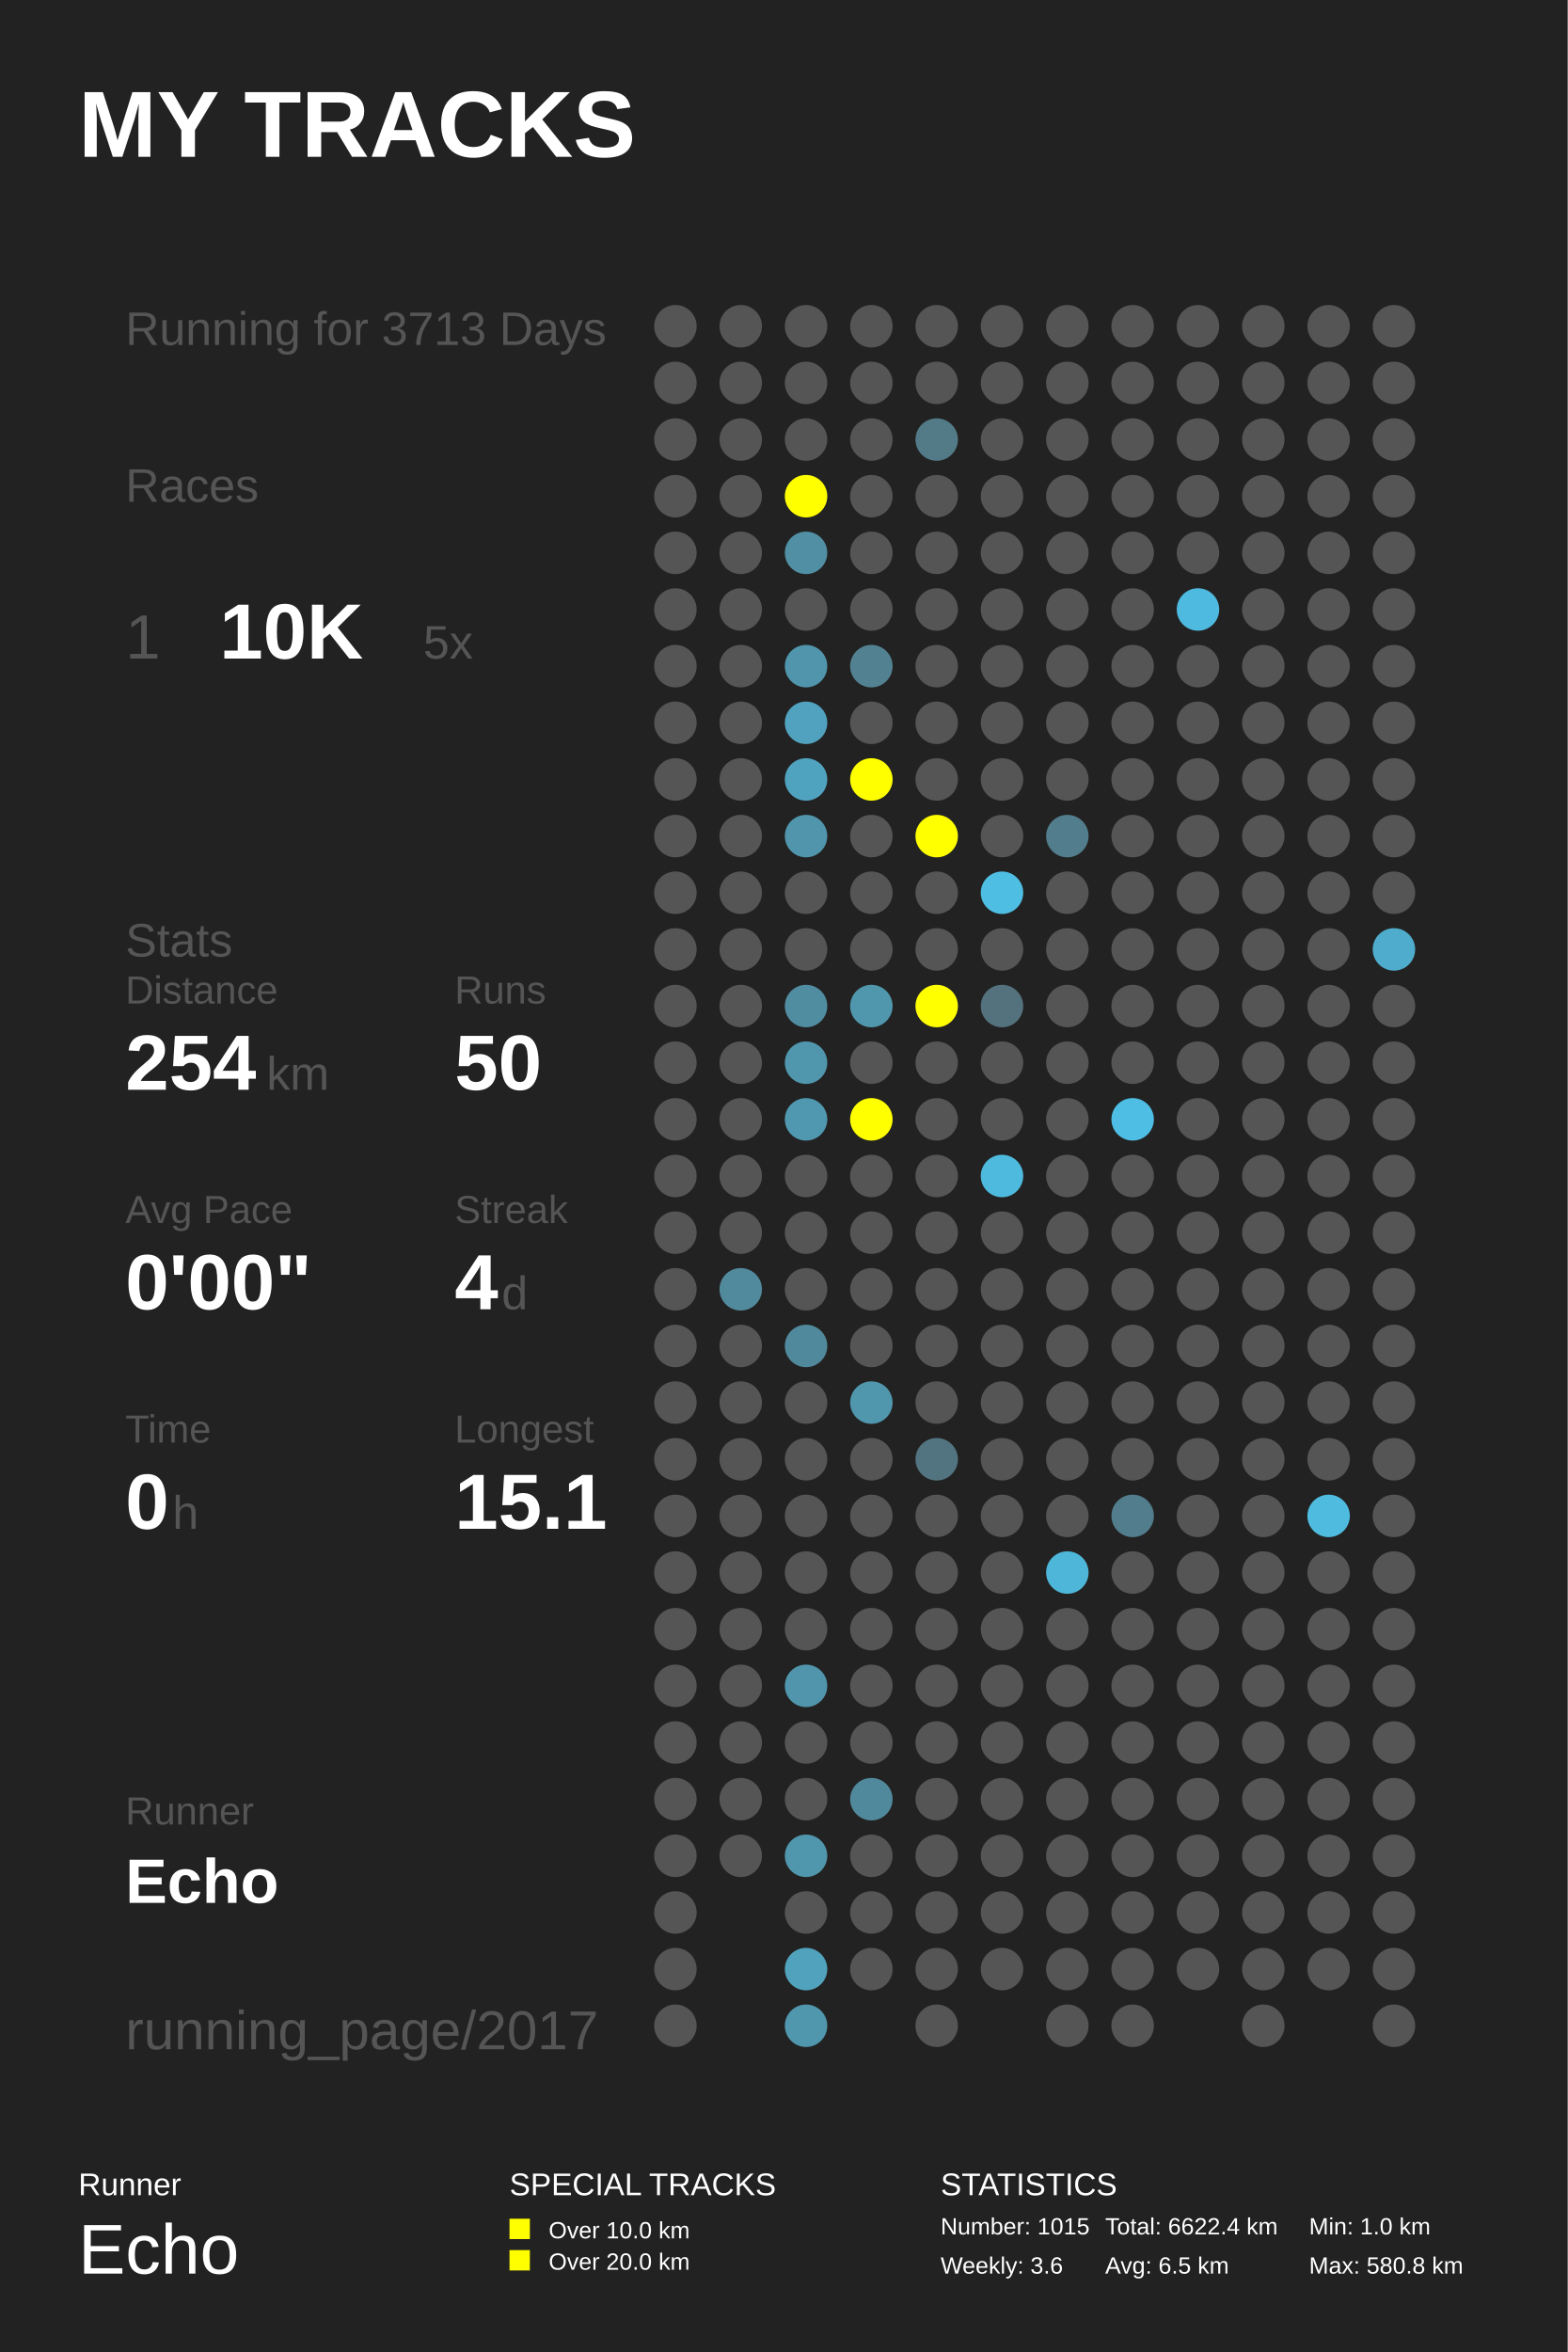
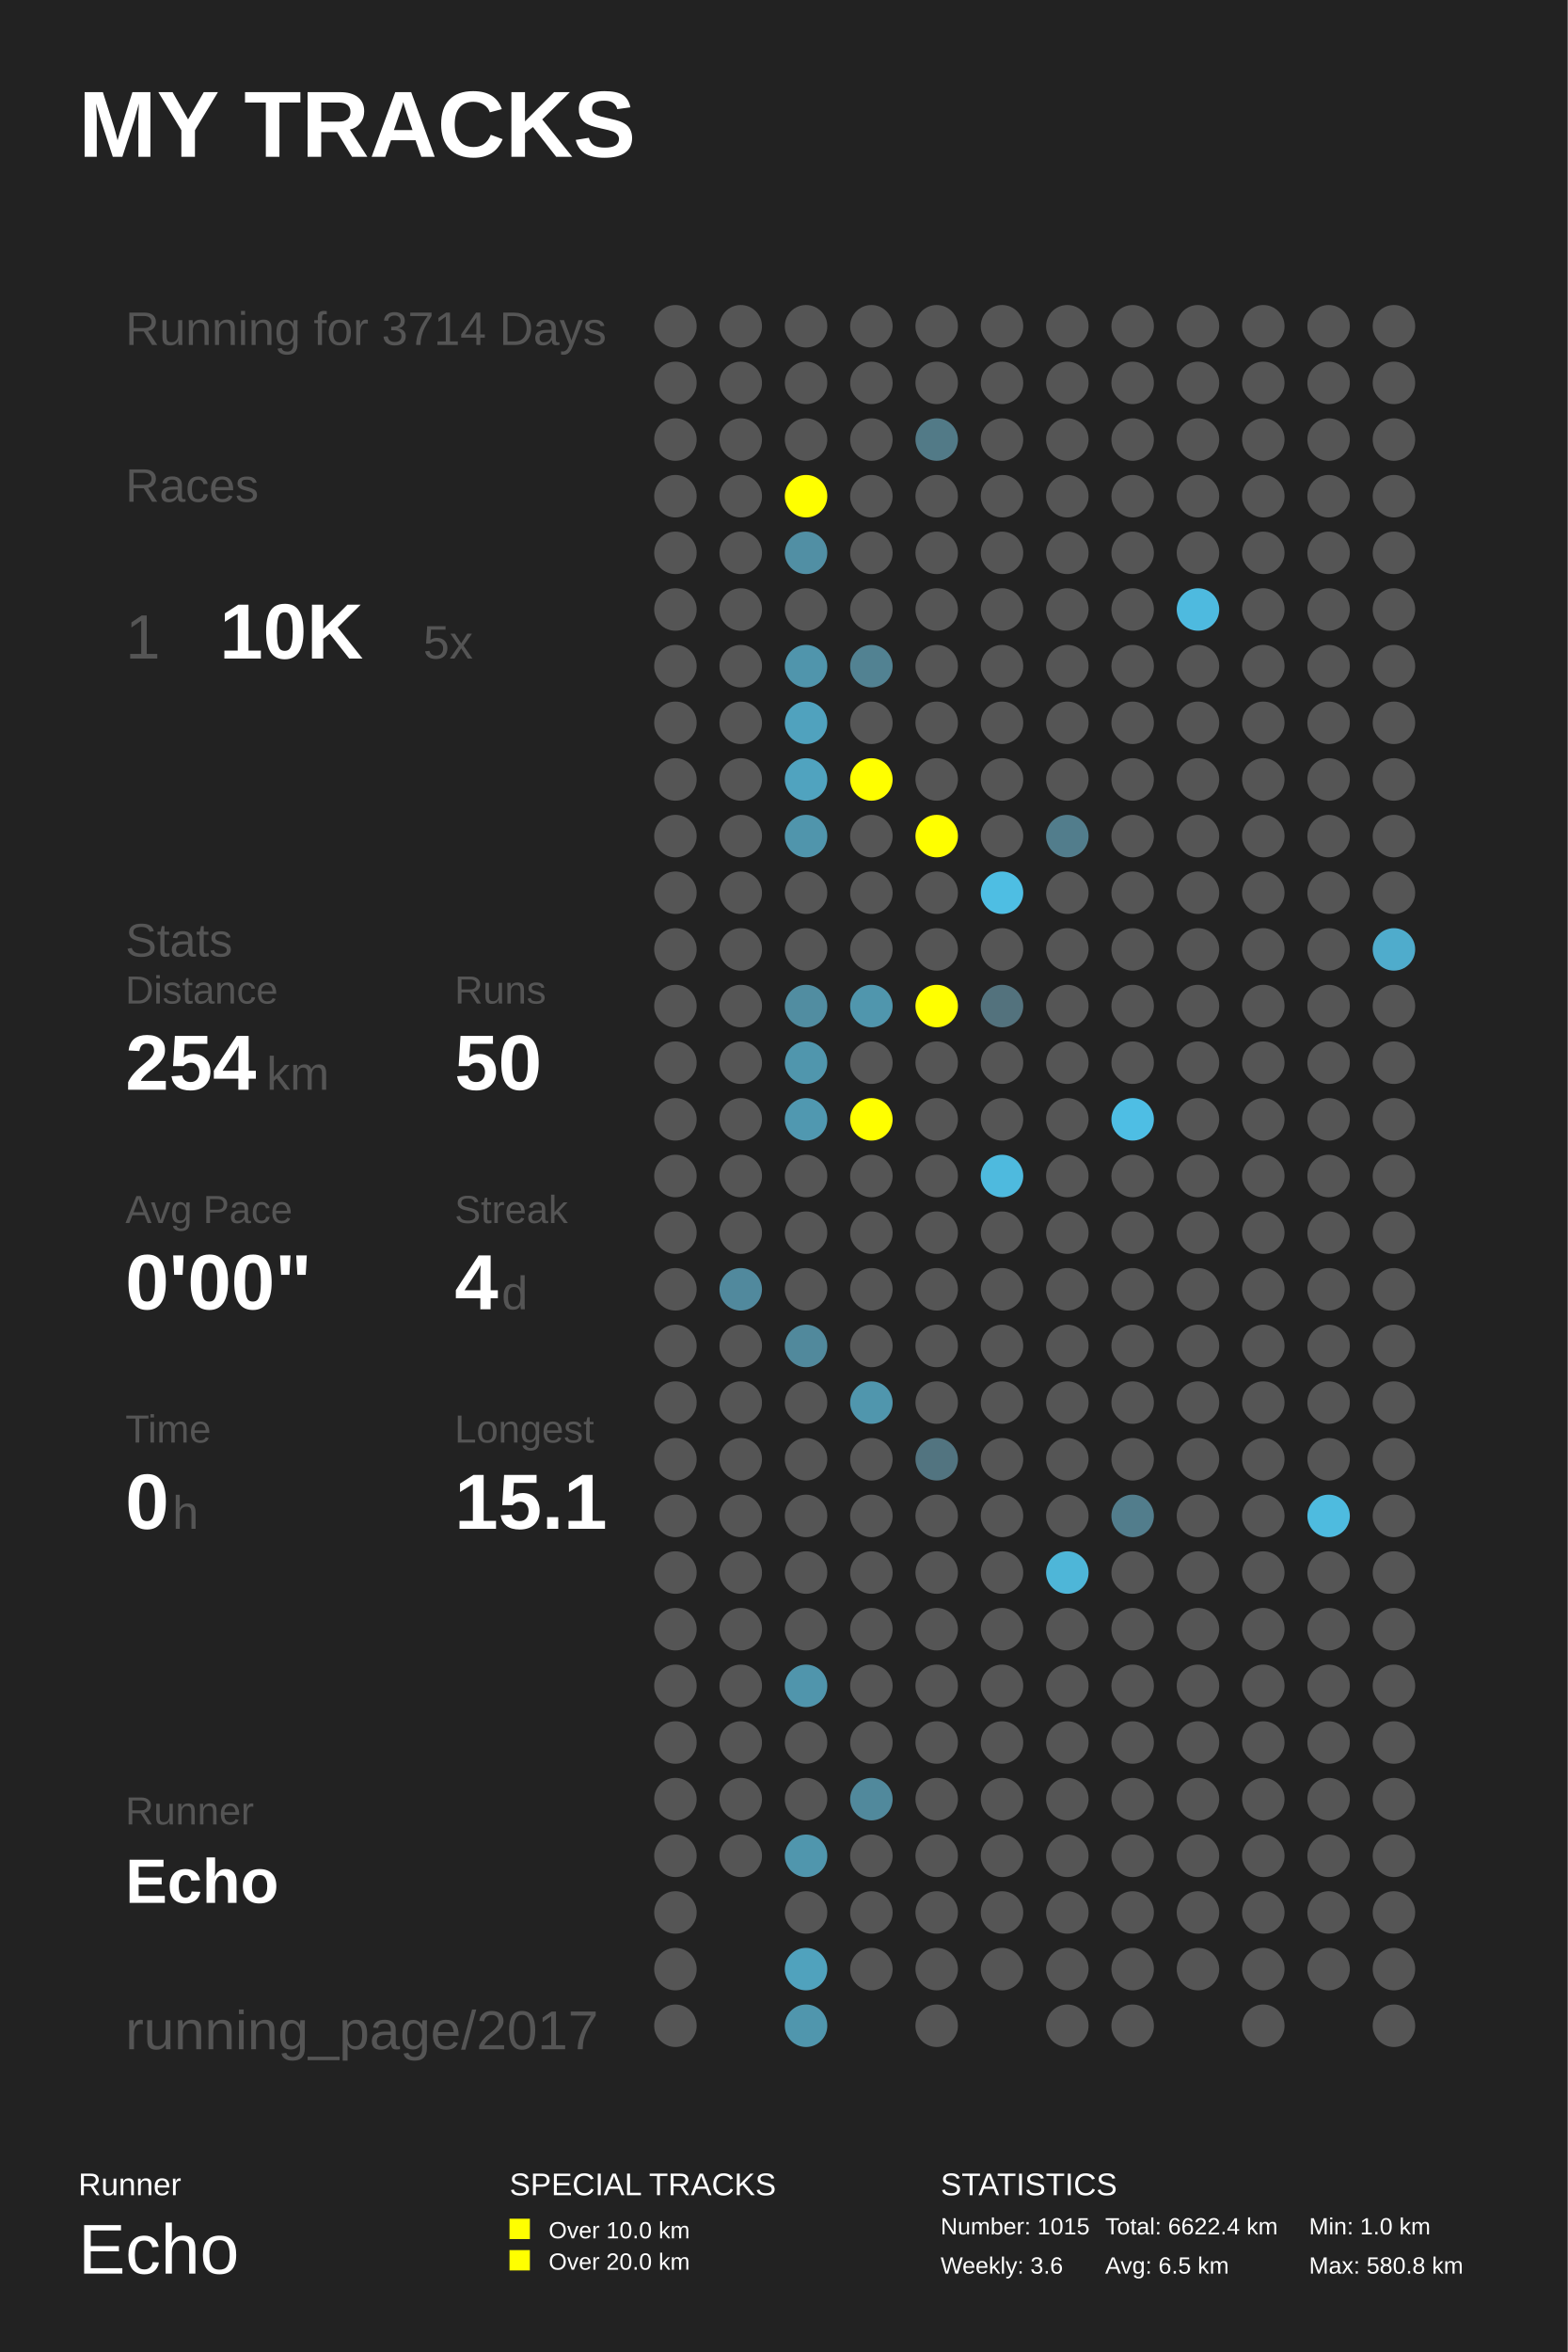
<svg xmlns="http://www.w3.org/2000/svg" baseProfile="full" height="300mm" version="1.1" viewBox="0,0,200,300" width="200mm">
  <defs />
  <rect fill="#222222" height="300" width="200" x="0" y="0" />
  <text fill="#FFFFFF" style="font-size:12px; font-family:Arial; font-weight:bold;" x="10" y="20">MY TRACKS</text>
  <text fill="#FFFFFF" style="font-size:4px; font-family:Arial" x="10" y="280">Runner</text>
  <text fill="#FFFFFF" style="font-size:9px; font-family:Arial" x="10" y="290">Echo</text>
  <text fill="#FFFFFF" style="font-size:4px; font-family:Arial" x="65" y="280">SPECIAL TRACKS</text>
  <rect fill="#FFFF00" height="2.6" width="2.6" x="65" y="283" />
  <text fill="#FFFFFF" style="font-size:3px; font-family:Arial" x="70" y="285.5">Over 10.0 km</text>
  <rect fill="#FFFF00" height="2.6" width="2.6" x="65" y="287" />
  <text fill="#FFFFFF" style="font-size:3px; font-family:Arial" x="70" y="289.5">Over 20.0 km</text>
  <text fill="#FFFFFF" style="font-size:4px; font-family:Arial" x="120" y="280">STATISTICS</text>
  <text fill="#FFFFFF" style="font-size:3px; font-family:Arial" x="120" y="285">Number: 1015</text>
  <text fill="#FFFFFF" style="font-size:3px; font-family:Arial" x="120" y="290">Weekly: 3.6</text>
  <text fill="#FFFFFF" style="font-size:3px; font-family:Arial" x="141" y="285">Total: 6622.4 km</text>
  <text fill="#FFFFFF" style="font-size:3px; font-family:Arial" x="141" y="290">Avg: 6.5 km</text>
  <text fill="#FFFFFF" style="font-size:3px; font-family:Arial" x="167" y="285">Min: 1.0 km</text>
  <text fill="#FFFFFF" style="font-size:3px; font-family:Arial" x="167" y="290">Max: 580.8 km</text>
-   <text fill="#555555" style="font-size:6px; font-family:Arial;" x="16" y="44">Running for 3713 Days</text>
+   <text fill="#555555" style="font-size:6px; font-family:Arial;" x="16" y="44">Running for 3714 Days</text>
  <text fill="#555555" style="font-size:6px; font-family:Arial;" x="16" y="64">Races</text>
  <text fill="#555555" style="font-size:8px; font-family:Arial;" x="16" y="84">1</text>
  <text fill="#FFFFFF" style="font-size:10px; font-family:Arial; font-weight:bold;" x="28" y="84">10K</text>
  <text fill="#555555" style="font-size:6px; font-family:Arial;" x="54" y="84">5x</text>
  <text fill="#555555" style="font-size:6px; font-family:Arial;" x="16" y="122">Stats</text>
  <text fill="#555555" style="font-size:5px; font-family:Arial;" x="16" y="128">Distance</text>
  <text fill="#FFFFFF" style="font-size:10px; font-family:Arial; font-weight:bold;" x="16" y="139">254</text>
  <text fill="#555555" style="font-size:6px; font-family:Arial;" x="34" y="139">km</text>
  <text fill="#555555" style="font-size:5px; font-family:Arial;" x="58" y="128">Runs</text>
  <text fill="#FFFFFF" style="font-size:10px; font-family:Arial; font-weight:bold;" x="58" y="139">50</text>
  <text fill="#555555" style="font-size:5px; font-family:Arial;" x="16" y="156">Avg Pace</text>
  <text fill="#FFFFFF" style="font-size:10px; font-family:Arial; font-weight:bold;" x="16" y="167">0'00"</text>
  <text fill="#555555" style="font-size:5px; font-family:Arial;" x="58" y="156">Streak</text>
  <text fill="#FFFFFF" style="font-size:10px; font-family:Arial; font-weight:bold;" x="58" y="167">4</text>
  <text fill="#555555" style="font-size:6px; font-family:Arial;" x="64" y="167">d</text>
  <text fill="#555555" style="font-size:5px; font-family:Arial;" x="16" y="184">Time</text>
  <text fill="#FFFFFF" style="font-size:10px; font-family:Arial; font-weight:bold;" x="16" y="195">0</text>
  <text fill="#555555" style="font-size:6px; font-family:Arial;" x="22" y="195">h</text>
  <text fill="#555555" style="font-size:5px; font-family:Arial;" x="58" y="184">Longest</text>
  <text fill="#FFFFFF" style="font-size:10px; font-family:Arial; font-weight:bold;" x="58" y="195">15.1</text>
  <text fill="#555555" style="font-size:5px; font-family:Arial;" x="16" y="232.71">Runner</text>
  <text fill="#FFFFFF" style="font-size:8px; font-family:Arial; font-weight:bold;" x="16" y="242.71">Echo</text>
  <text fill="#555555" style="font-size:7px; font-family:Arial;" x="16" y="261.387">running_page/2017</text>
  <circle cx="86.167" cy="41.613" fill="#555555" r="2.71" />
  <circle cx="86.167" cy="48.839" fill="#555555" r="2.71" />
  <circle cx="86.167" cy="56.065" fill="#555555" r="2.71" />
  <circle cx="86.167" cy="63.29" fill="#555555" r="2.71" />
  <circle cx="86.167" cy="70.516" fill="#555555" r="2.71" />
  <circle cx="86.167" cy="77.742" fill="#555555" r="2.71" />
  <circle cx="86.167" cy="84.968" fill="#555555" r="2.71" />
  <circle cx="86.167" cy="92.194" fill="#555555" r="2.71" />
  <circle cx="86.167" cy="99.419" fill="#555555" r="2.71" />
  <circle cx="86.167" cy="106.645" fill="#555555" r="2.71" />
  <circle cx="86.167" cy="113.871" fill="#555555" r="2.71" />
  <circle cx="86.167" cy="121.097" fill="#555555" r="2.71" />
  <circle cx="86.167" cy="128.323" fill="#555555" r="2.71" />
  <circle cx="86.167" cy="135.548" fill="#555555" r="2.71" />
  <circle cx="86.167" cy="142.774" fill="#555555" r="2.71" />
  <circle cx="86.167" cy="150.0" fill="#555555" r="2.71" />
  <circle cx="86.167" cy="157.226" fill="#555555" r="2.71" />
  <circle cx="86.167" cy="164.452" fill="#555555" r="2.71" />
  <circle cx="86.167" cy="171.677" fill="#555555" r="2.71" />
  <circle cx="86.167" cy="178.903" fill="#555555" r="2.71" />
  <circle cx="86.167" cy="186.129" fill="#555555" r="2.71" />
  <circle cx="86.167" cy="193.355" fill="#555555" r="2.71" />
  <circle cx="86.167" cy="200.581" fill="#555555" r="2.71" />
  <circle cx="86.167" cy="207.806" fill="#555555" r="2.71" />
  <circle cx="86.167" cy="215.032" fill="#555555" r="2.71" />
  <circle cx="86.167" cy="222.258" fill="#555555" r="2.71" />
  <circle cx="86.167" cy="229.484" fill="#555555" r="2.71" />
  <circle cx="86.167" cy="236.71" fill="#555555" r="2.71" />
  <circle cx="86.167" cy="243.935" fill="#555555" r="2.71" />
  <circle cx="86.167" cy="251.161" fill="#555555" r="2.71" />
  <circle cx="86.167" cy="258.387" fill="#555555" r="2.71" />
  <circle cx="94.5" cy="41.613" fill="#555555" r="2.71" />
  <circle cx="94.5" cy="48.839" fill="#555555" r="2.71" />
  <circle cx="94.5" cy="56.065" fill="#555555" r="2.71" />
  <circle cx="94.5" cy="63.29" fill="#555555" r="2.71" />
  <circle cx="94.5" cy="70.516" fill="#555555" r="2.71" />
  <circle cx="94.5" cy="77.742" fill="#555555" r="2.71" />
  <circle cx="94.5" cy="84.968" fill="#555555" r="2.71" />
  <circle cx="94.5" cy="92.194" fill="#555555" r="2.71" />
  <circle cx="94.5" cy="99.419" fill="#555555" r="2.71" />
  <circle cx="94.5" cy="106.645" fill="#555555" r="2.71" />
  <circle cx="94.5" cy="113.871" fill="#555555" r="2.71" />
  <circle cx="94.5" cy="121.097" fill="#555555" r="2.71" />
  <circle cx="94.5" cy="128.323" fill="#555555" r="2.71" />
  <circle cx="94.5" cy="135.548" fill="#555555" r="2.71" />
  <circle cx="94.5" cy="142.774" fill="#555555" r="2.71" />
  <circle cx="94.5" cy="150.0" fill="#555555" r="2.71" />
  <circle cx="94.5" cy="157.226" fill="#555555" r="2.71" />
  <circle cx="94.5" cy="164.452" fill="#51899d" r="2.71" />
  <circle cx="94.5" cy="171.677" fill="#555555" r="2.71" />
  <circle cx="94.5" cy="178.903" fill="#555555" r="2.71" />
  <circle cx="94.5" cy="186.129" fill="#555555" r="2.71" />
  <circle cx="94.5" cy="193.355" fill="#555555" r="2.71" />
  <circle cx="94.5" cy="200.581" fill="#555555" r="2.71" />
  <circle cx="94.5" cy="207.806" fill="#555555" r="2.71" />
  <circle cx="94.5" cy="215.032" fill="#555555" r="2.71" />
  <circle cx="94.5" cy="222.258" fill="#555555" r="2.71" />
  <circle cx="94.5" cy="229.484" fill="#555555" r="2.71" />
  <circle cx="94.5" cy="236.71" fill="#555555" r="2.71" />
  <circle cx="102.833" cy="41.613" fill="#555555" r="2.71" />
  <circle cx="102.833" cy="48.839" fill="#555555" r="2.71" />
  <circle cx="102.833" cy="56.065" fill="#555555" r="2.71" />
  <circle cx="102.833" cy="63.29" fill="#FFFF00" r="2.71" />
  <circle cx="102.833" cy="70.516" fill="#518fa4" r="2.71" />
  <circle cx="102.833" cy="77.742" fill="#555555" r="2.71" />
  <circle cx="102.833" cy="84.968" fill="#5095ac" r="2.71" />
  <circle cx="102.833" cy="92.194" fill="#50a2be" r="2.71" />
  <circle cx="102.833" cy="99.419" fill="#50a3bf" r="2.71" />
  <circle cx="102.833" cy="106.645" fill="#5095ac" r="2.71" />
  <circle cx="102.833" cy="113.871" fill="#555555" r="2.71" />
  <circle cx="102.833" cy="121.097" fill="#555555" r="2.71" />
  <circle cx="102.833" cy="128.323" fill="#518da1" r="2.71" />
  <circle cx="102.833" cy="135.548" fill="#5096ad" r="2.71" />
  <circle cx="102.833" cy="142.774" fill="#5098b0" r="2.71" />
  <circle cx="102.833" cy="150.0" fill="#555555" r="2.71" />
  <circle cx="102.833" cy="157.226" fill="#555555" r="2.71" />
  <circle cx="102.833" cy="164.452" fill="#555555" r="2.71" />
  <circle cx="102.833" cy="171.677" fill="#51899c" r="2.71" />
  <circle cx="102.833" cy="178.903" fill="#555555" r="2.71" />
  <circle cx="102.833" cy="186.129" fill="#555555" r="2.71" />
  <circle cx="102.833" cy="193.355" fill="#555555" r="2.71" />
  <circle cx="102.833" cy="200.581" fill="#555555" r="2.71" />
  <circle cx="102.833" cy="207.806" fill="#555555" r="2.71" />
  <circle cx="102.833" cy="215.032" fill="#5095ac" r="2.71" />
  <circle cx="102.833" cy="222.258" fill="#555555" r="2.71" />
  <circle cx="102.833" cy="229.484" fill="#555555" r="2.71" />
  <circle cx="102.833" cy="236.71" fill="#5096ad" r="2.71" />
  <circle cx="102.833" cy="243.935" fill="#555555" r="2.71" />
  <circle cx="102.833" cy="251.161" fill="#50a2bd" r="2.71" />
  <circle cx="102.833" cy="258.387" fill="#5096ad" r="2.71" />
  <circle cx="111.167" cy="41.613" fill="#555555" r="2.71" />
  <circle cx="111.167" cy="48.839" fill="#555555" r="2.71" />
  <circle cx="111.167" cy="56.065" fill="#555555" r="2.71" />
  <circle cx="111.167" cy="63.29" fill="#555555" r="2.71" />
  <circle cx="111.167" cy="70.516" fill="#555555" r="2.71" />
  <circle cx="111.167" cy="77.742" fill="#555555" r="2.71" />
  <circle cx="111.167" cy="84.968" fill="#528292" r="2.71" />
  <circle cx="111.167" cy="92.194" fill="#555555" r="2.71" />
  <circle cx="111.167" cy="99.419" fill="#FFFF00" r="2.71" />
  <circle cx="111.167" cy="106.645" fill="#555555" r="2.71" />
  <circle cx="111.167" cy="113.871" fill="#555555" r="2.71" />
  <circle cx="111.167" cy="121.097" fill="#555555" r="2.71" />
  <circle cx="111.167" cy="128.323" fill="#5096ad" r="2.71" />
  <circle cx="111.167" cy="135.548" fill="#555555" r="2.71" />
  <circle cx="111.167" cy="142.774" fill="#FFFF00" r="2.71" />
  <circle cx="111.167" cy="150.0" fill="#555555" r="2.71" />
  <circle cx="111.167" cy="157.226" fill="#555555" r="2.71" />
  <circle cx="111.167" cy="164.452" fill="#555555" r="2.71" />
  <circle cx="111.167" cy="171.677" fill="#555555" r="2.71" />
  <circle cx="111.167" cy="178.903" fill="#5096ad" r="2.71" />
  <circle cx="111.167" cy="186.129" fill="#555555" r="2.71" />
  <circle cx="111.167" cy="193.355" fill="#555555" r="2.71" />
  <circle cx="111.167" cy="200.581" fill="#555555" r="2.71" />
  <circle cx="111.167" cy="207.806" fill="#555555" r="2.71" />
  <circle cx="111.167" cy="215.032" fill="#555555" r="2.71" />
  <circle cx="111.167" cy="222.258" fill="#555555" r="2.71" />
  <circle cx="111.167" cy="229.484" fill="#51899c" r="2.71" />
  <circle cx="111.167" cy="236.71" fill="#555555" r="2.71" />
  <circle cx="111.167" cy="243.935" fill="#555555" r="2.71" />
  <circle cx="111.167" cy="251.161" fill="#555555" r="2.71" />
  <circle cx="119.5" cy="41.613" fill="#555555" r="2.71" />
  <circle cx="119.5" cy="48.839" fill="#555555" r="2.71" />
  <circle cx="119.5" cy="56.065" fill="#527a87" r="2.71" />
  <circle cx="119.5" cy="63.29" fill="#555555" r="2.71" />
  <circle cx="119.5" cy="70.516" fill="#555555" r="2.71" />
  <circle cx="119.5" cy="77.742" fill="#555555" r="2.71" />
  <circle cx="119.5" cy="84.968" fill="#555555" r="2.71" />
  <circle cx="119.5" cy="92.194" fill="#555555" r="2.71" />
  <circle cx="119.5" cy="99.419" fill="#555555" r="2.71" />
  <circle cx="119.5" cy="106.645" fill="#FFFF00" r="2.71" />
  <circle cx="119.5" cy="113.871" fill="#555555" r="2.71" />
  <circle cx="119.5" cy="121.097" fill="#555555" r="2.71" />
  <circle cx="119.5" cy="128.323" fill="#FFFF00" r="2.71" />
  <circle cx="119.5" cy="135.548" fill="#555555" r="2.71" />
  <circle cx="119.5" cy="142.774" fill="#555555" r="2.71" />
  <circle cx="119.5" cy="150.0" fill="#555555" r="2.71" />
  <circle cx="119.5" cy="157.226" fill="#555555" r="2.71" />
  <circle cx="119.5" cy="164.452" fill="#555555" r="2.71" />
  <circle cx="119.5" cy="171.677" fill="#555555" r="2.71" />
  <circle cx="119.5" cy="178.903" fill="#555555" r="2.71" />
  <circle cx="119.5" cy="186.129" fill="#527480" r="2.71" />
  <circle cx="119.5" cy="193.355" fill="#555555" r="2.71" />
  <circle cx="119.5" cy="200.581" fill="#555555" r="2.71" />
  <circle cx="119.5" cy="207.806" fill="#555555" r="2.71" />
  <circle cx="119.5" cy="215.032" fill="#555555" r="2.71" />
  <circle cx="119.5" cy="222.258" fill="#555555" r="2.71" />
  <circle cx="119.5" cy="229.484" fill="#555555" r="2.71" />
  <circle cx="119.5" cy="236.71" fill="#555555" r="2.71" />
  <circle cx="119.5" cy="243.935" fill="#555555" r="2.71" />
  <circle cx="119.5" cy="251.161" fill="#555555" r="2.71" />
  <circle cx="119.5" cy="258.387" fill="#555555" r="2.71" />
  <circle cx="127.833" cy="41.613" fill="#555555" r="2.71" />
  <circle cx="127.833" cy="48.839" fill="#555555" r="2.71" />
  <circle cx="127.833" cy="56.065" fill="#555555" r="2.71" />
  <circle cx="127.833" cy="63.29" fill="#555555" r="2.71" />
  <circle cx="127.833" cy="70.516" fill="#555555" r="2.71" />
  <circle cx="127.833" cy="77.742" fill="#555555" r="2.71" />
  <circle cx="127.833" cy="84.968" fill="#555555" r="2.71" />
  <circle cx="127.833" cy="92.194" fill="#555555" r="2.71" />
  <circle cx="127.833" cy="99.419" fill="#555555" r="2.71" />
  <circle cx="127.833" cy="106.645" fill="#555555" r="2.71" />
  <circle cx="127.833" cy="113.871" fill="#4ebee3" r="2.71" />
  <circle cx="127.833" cy="121.097" fill="#555555" r="2.71" />
  <circle cx="127.833" cy="128.323" fill="#53727d" r="2.71" />
  <circle cx="127.833" cy="135.548" fill="#555555" r="2.71" />
  <circle cx="127.833" cy="142.774" fill="#555555" r="2.71" />
  <circle cx="127.833" cy="150.0" fill="#4ebade" r="2.71" />
  <circle cx="127.833" cy="157.226" fill="#555555" r="2.71" />
  <circle cx="127.833" cy="164.452" fill="#555555" r="2.71" />
  <circle cx="127.833" cy="171.677" fill="#555555" r="2.71" />
  <circle cx="127.833" cy="178.903" fill="#555555" r="2.71" />
  <circle cx="127.833" cy="186.129" fill="#555555" r="2.71" />
  <circle cx="127.833" cy="193.355" fill="#555555" r="2.71" />
  <circle cx="127.833" cy="200.581" fill="#555555" r="2.71" />
  <circle cx="127.833" cy="207.806" fill="#555555" r="2.71" />
  <circle cx="127.833" cy="215.032" fill="#555555" r="2.71" />
  <circle cx="127.833" cy="222.258" fill="#555555" r="2.71" />
  <circle cx="127.833" cy="229.484" fill="#555555" r="2.71" />
  <circle cx="127.833" cy="236.71" fill="#555555" r="2.71" />
  <circle cx="127.833" cy="243.935" fill="#555555" r="2.71" />
  <circle cx="127.833" cy="251.161" fill="#555555" r="2.71" />
  <circle cx="136.167" cy="41.613" fill="#555555" r="2.71" />
  <circle cx="136.167" cy="48.839" fill="#555555" r="2.71" />
  <circle cx="136.167" cy="56.065" fill="#555555" r="2.71" />
  <circle cx="136.167" cy="63.29" fill="#555555" r="2.71" />
  <circle cx="136.167" cy="70.516" fill="#555555" r="2.71" />
  <circle cx="136.167" cy="77.742" fill="#555555" r="2.71" />
  <circle cx="136.167" cy="84.968" fill="#555555" r="2.71" />
  <circle cx="136.167" cy="92.194" fill="#555555" r="2.71" />
  <circle cx="136.167" cy="99.419" fill="#555555" r="2.71" />
  <circle cx="136.167" cy="106.645" fill="#527d8c" r="2.71" />
  <circle cx="136.167" cy="113.871" fill="#555555" r="2.71" />
  <circle cx="136.167" cy="121.097" fill="#555555" r="2.71" />
  <circle cx="136.167" cy="128.323" fill="#555555" r="2.71" />
  <circle cx="136.167" cy="135.548" fill="#555555" r="2.71" />
  <circle cx="136.167" cy="142.774" fill="#555555" r="2.71" />
  <circle cx="136.167" cy="150.0" fill="#555555" r="2.71" />
  <circle cx="136.167" cy="157.226" fill="#555555" r="2.71" />
  <circle cx="136.167" cy="164.452" fill="#555555" r="2.71" />
  <circle cx="136.167" cy="171.677" fill="#555555" r="2.71" />
  <circle cx="136.167" cy="178.903" fill="#555555" r="2.71" />
  <circle cx="136.167" cy="186.129" fill="#555555" r="2.71" />
  <circle cx="136.167" cy="193.355" fill="#555555" r="2.71" />
  <circle cx="136.167" cy="200.581" fill="#4eb6d8" r="2.71" />
  <circle cx="136.167" cy="207.806" fill="#555555" r="2.71" />
  <circle cx="136.167" cy="215.032" fill="#555555" r="2.71" />
  <circle cx="136.167" cy="222.258" fill="#555555" r="2.71" />
  <circle cx="136.167" cy="229.484" fill="#555555" r="2.71" />
  <circle cx="136.167" cy="236.71" fill="#555555" r="2.71" />
  <circle cx="136.167" cy="243.935" fill="#555555" r="2.71" />
  <circle cx="136.167" cy="251.161" fill="#555555" r="2.71" />
  <circle cx="136.167" cy="258.387" fill="#555555" r="2.71" />
  <circle cx="144.5" cy="41.613" fill="#555555" r="2.71" />
  <circle cx="144.5" cy="48.839" fill="#555555" r="2.71" />
  <circle cx="144.5" cy="56.065" fill="#555555" r="2.71" />
  <circle cx="144.5" cy="63.29" fill="#555555" r="2.71" />
  <circle cx="144.5" cy="70.516" fill="#555555" r="2.71" />
  <circle cx="144.5" cy="77.742" fill="#555555" r="2.71" />
  <circle cx="144.5" cy="84.968" fill="#555555" r="2.71" />
  <circle cx="144.5" cy="92.194" fill="#555555" r="2.71" />
  <circle cx="144.5" cy="99.419" fill="#555555" r="2.71" />
  <circle cx="144.5" cy="106.645" fill="#555555" r="2.71" />
  <circle cx="144.5" cy="113.871" fill="#555555" r="2.71" />
  <circle cx="144.5" cy="121.097" fill="#555555" r="2.71" />
  <circle cx="144.5" cy="128.323" fill="#555555" r="2.71" />
  <circle cx="144.5" cy="135.548" fill="#555555" r="2.71" />
  <circle cx="144.5" cy="142.774" fill="#4ebee4" r="2.71" />
  <circle cx="144.5" cy="150.0" fill="#555555" r="2.71" />
  <circle cx="144.5" cy="157.226" fill="#555555" r="2.71" />
  <circle cx="144.5" cy="164.452" fill="#555555" r="2.71" />
  <circle cx="144.5" cy="171.677" fill="#555555" r="2.71" />
  <circle cx="144.5" cy="178.903" fill="#555555" r="2.71" />
  <circle cx="144.5" cy="186.129" fill="#555555" r="2.71" />
  <circle cx="144.5" cy="193.355" fill="#527d8c" r="2.71" />
  <circle cx="144.5" cy="200.581" fill="#555555" r="2.71" />
  <circle cx="144.5" cy="207.806" fill="#555555" r="2.71" />
  <circle cx="144.5" cy="215.032" fill="#555555" r="2.71" />
  <circle cx="144.5" cy="222.258" fill="#555555" r="2.71" />
  <circle cx="144.5" cy="229.484" fill="#555555" r="2.71" />
  <circle cx="144.5" cy="236.71" fill="#555555" r="2.71" />
  <circle cx="144.5" cy="243.935" fill="#555555" r="2.71" />
  <circle cx="144.5" cy="251.161" fill="#555555" r="2.71" />
  <circle cx="144.5" cy="258.387" fill="#555555" r="2.71" />
  <circle cx="152.833" cy="41.613" fill="#555555" r="2.71" />
  <circle cx="152.833" cy="48.839" fill="#555555" r="2.71" />
  <circle cx="152.833" cy="56.065" fill="#555555" r="2.71" />
  <circle cx="152.833" cy="63.29" fill="#555555" r="2.71" />
  <circle cx="152.833" cy="70.516" fill="#555555" r="2.71" />
  <circle cx="152.833" cy="77.742" fill="#4ebadf" r="2.71" />
  <circle cx="152.833" cy="84.968" fill="#555555" r="2.71" />
  <circle cx="152.833" cy="92.194" fill="#555555" r="2.71" />
  <circle cx="152.833" cy="99.419" fill="#555555" r="2.71" />
  <circle cx="152.833" cy="106.645" fill="#555555" r="2.71" />
  <circle cx="152.833" cy="113.871" fill="#555555" r="2.71" />
  <circle cx="152.833" cy="121.097" fill="#555555" r="2.71" />
  <circle cx="152.833" cy="128.323" fill="#555555" r="2.71" />
  <circle cx="152.833" cy="135.548" fill="#555555" r="2.71" />
  <circle cx="152.833" cy="142.774" fill="#555555" r="2.71" />
  <circle cx="152.833" cy="150.0" fill="#555555" r="2.71" />
  <circle cx="152.833" cy="157.226" fill="#555555" r="2.71" />
  <circle cx="152.833" cy="164.452" fill="#555555" r="2.71" />
  <circle cx="152.833" cy="171.677" fill="#555555" r="2.71" />
  <circle cx="152.833" cy="178.903" fill="#555555" r="2.71" />
  <circle cx="152.833" cy="186.129" fill="#555555" r="2.71" />
  <circle cx="152.833" cy="193.355" fill="#555555" r="2.71" />
  <circle cx="152.833" cy="200.581" fill="#555555" r="2.71" />
  <circle cx="152.833" cy="207.806" fill="#555555" r="2.71" />
  <circle cx="152.833" cy="215.032" fill="#555555" r="2.71" />
  <circle cx="152.833" cy="222.258" fill="#555555" r="2.71" />
  <circle cx="152.833" cy="229.484" fill="#555555" r="2.71" />
  <circle cx="152.833" cy="236.71" fill="#555555" r="2.71" />
  <circle cx="152.833" cy="243.935" fill="#555555" r="2.71" />
  <circle cx="152.833" cy="251.161" fill="#555555" r="2.71" />
  <circle cx="161.167" cy="41.613" fill="#555555" r="2.71" />
  <circle cx="161.167" cy="48.839" fill="#555555" r="2.71" />
  <circle cx="161.167" cy="56.065" fill="#555555" r="2.71" />
  <circle cx="161.167" cy="63.29" fill="#555555" r="2.71" />
  <circle cx="161.167" cy="70.516" fill="#555555" r="2.71" />
  <circle cx="161.167" cy="77.742" fill="#555555" r="2.71" />
  <circle cx="161.167" cy="84.968" fill="#555555" r="2.71" />
  <circle cx="161.167" cy="92.194" fill="#555555" r="2.71" />
  <circle cx="161.167" cy="99.419" fill="#555555" r="2.71" />
  <circle cx="161.167" cy="106.645" fill="#555555" r="2.71" />
  <circle cx="161.167" cy="113.871" fill="#555555" r="2.71" />
  <circle cx="161.167" cy="121.097" fill="#555555" r="2.71" />
  <circle cx="161.167" cy="128.323" fill="#555555" r="2.71" />
  <circle cx="161.167" cy="135.548" fill="#555555" r="2.71" />
  <circle cx="161.167" cy="142.774" fill="#555555" r="2.71" />
  <circle cx="161.167" cy="150.0" fill="#555555" r="2.71" />
  <circle cx="161.167" cy="157.226" fill="#555555" r="2.71" />
  <circle cx="161.167" cy="164.452" fill="#555555" r="2.71" />
  <circle cx="161.167" cy="171.677" fill="#555555" r="2.71" />
  <circle cx="161.167" cy="178.903" fill="#555555" r="2.71" />
  <circle cx="161.167" cy="186.129" fill="#555555" r="2.71" />
  <circle cx="161.167" cy="193.355" fill="#555555" r="2.71" />
  <circle cx="161.167" cy="200.581" fill="#555555" r="2.71" />
  <circle cx="161.167" cy="207.806" fill="#555555" r="2.71" />
  <circle cx="161.167" cy="215.032" fill="#555555" r="2.71" />
  <circle cx="161.167" cy="222.258" fill="#555555" r="2.71" />
  <circle cx="161.167" cy="229.484" fill="#555555" r="2.71" />
  <circle cx="161.167" cy="236.71" fill="#555555" r="2.71" />
  <circle cx="161.167" cy="243.935" fill="#555555" r="2.71" />
  <circle cx="161.167" cy="251.161" fill="#555555" r="2.71" />
  <circle cx="161.167" cy="258.387" fill="#555555" r="2.71" />
  <circle cx="169.5" cy="41.613" fill="#555555" r="2.71" />
  <circle cx="169.5" cy="48.839" fill="#555555" r="2.71" />
  <circle cx="169.5" cy="56.065" fill="#555555" r="2.71" />
  <circle cx="169.5" cy="63.29" fill="#555555" r="2.71" />
  <circle cx="169.5" cy="70.516" fill="#555555" r="2.71" />
  <circle cx="169.5" cy="77.742" fill="#555555" r="2.71" />
  <circle cx="169.5" cy="84.968" fill="#555555" r="2.71" />
  <circle cx="169.5" cy="92.194" fill="#555555" r="2.71" />
  <circle cx="169.5" cy="99.419" fill="#555555" r="2.71" />
  <circle cx="169.5" cy="106.645" fill="#555555" r="2.71" />
  <circle cx="169.5" cy="113.871" fill="#555555" r="2.71" />
  <circle cx="169.5" cy="121.097" fill="#555555" r="2.71" />
  <circle cx="169.5" cy="128.323" fill="#555555" r="2.71" />
  <circle cx="169.5" cy="135.548" fill="#555555" r="2.71" />
  <circle cx="169.5" cy="142.774" fill="#555555" r="2.71" />
  <circle cx="169.5" cy="150.0" fill="#555555" r="2.71" />
  <circle cx="169.5" cy="157.226" fill="#555555" r="2.71" />
  <circle cx="169.5" cy="164.452" fill="#555555" r="2.71" />
  <circle cx="169.5" cy="171.677" fill="#555555" r="2.71" />
  <circle cx="169.5" cy="178.903" fill="#555555" r="2.71" />
  <circle cx="169.5" cy="186.129" fill="#555555" r="2.71" />
  <circle cx="169.5" cy="193.355" fill="#4ebbdf" r="2.71" />
  <circle cx="169.5" cy="200.581" fill="#555555" r="2.71" />
  <circle cx="169.5" cy="207.806" fill="#555555" r="2.71" />
  <circle cx="169.5" cy="215.032" fill="#555555" r="2.71" />
  <circle cx="169.5" cy="222.258" fill="#555555" r="2.71" />
  <circle cx="169.5" cy="229.484" fill="#555555" r="2.71" />
  <circle cx="169.5" cy="236.71" fill="#555555" r="2.71" />
  <circle cx="169.5" cy="243.935" fill="#555555" r="2.71" />
  <circle cx="169.5" cy="251.161" fill="#555555" r="2.71" />
  <circle cx="177.833" cy="41.613" fill="#555555" r="2.71" />
  <circle cx="177.833" cy="48.839" fill="#555555" r="2.71" />
  <circle cx="177.833" cy="56.065" fill="#555555" r="2.71" />
  <circle cx="177.833" cy="63.29" fill="#555555" r="2.71" />
  <circle cx="177.833" cy="70.516" fill="#555555" r="2.71" />
  <circle cx="177.833" cy="77.742" fill="#555555" r="2.71" />
  <circle cx="177.833" cy="84.968" fill="#555555" r="2.71" />
  <circle cx="177.833" cy="92.194" fill="#555555" r="2.71" />
  <circle cx="177.833" cy="99.419" fill="#555555" r="2.71" />
  <circle cx="177.833" cy="106.645" fill="#555555" r="2.71" />
  <circle cx="177.833" cy="113.871" fill="#555555" r="2.71" />
  <circle cx="177.833" cy="121.097" fill="#4faccc" r="2.71" />
  <circle cx="177.833" cy="128.323" fill="#555555" r="2.71" />
  <circle cx="177.833" cy="135.548" fill="#555555" r="2.71" />
  <circle cx="177.833" cy="142.774" fill="#555555" r="2.71" />
  <circle cx="177.833" cy="150.0" fill="#555555" r="2.71" />
  <circle cx="177.833" cy="157.226" fill="#555555" r="2.71" />
  <circle cx="177.833" cy="164.452" fill="#555555" r="2.71" />
  <circle cx="177.833" cy="171.677" fill="#555555" r="2.71" />
  <circle cx="177.833" cy="178.903" fill="#555555" r="2.71" />
  <circle cx="177.833" cy="186.129" fill="#555555" r="2.71" />
  <circle cx="177.833" cy="193.355" fill="#555555" r="2.71" />
  <circle cx="177.833" cy="200.581" fill="#555555" r="2.71" />
  <circle cx="177.833" cy="207.806" fill="#555555" r="2.71" />
  <circle cx="177.833" cy="215.032" fill="#555555" r="2.71" />
  <circle cx="177.833" cy="222.258" fill="#555555" r="2.71" />
  <circle cx="177.833" cy="229.484" fill="#555555" r="2.71" />
  <circle cx="177.833" cy="236.71" fill="#555555" r="2.71" />
  <circle cx="177.833" cy="243.935" fill="#555555" r="2.71" />
  <circle cx="177.833" cy="251.161" fill="#555555" r="2.71" />
  <circle cx="177.833" cy="258.387" fill="#555555" r="2.71" />
</svg>
